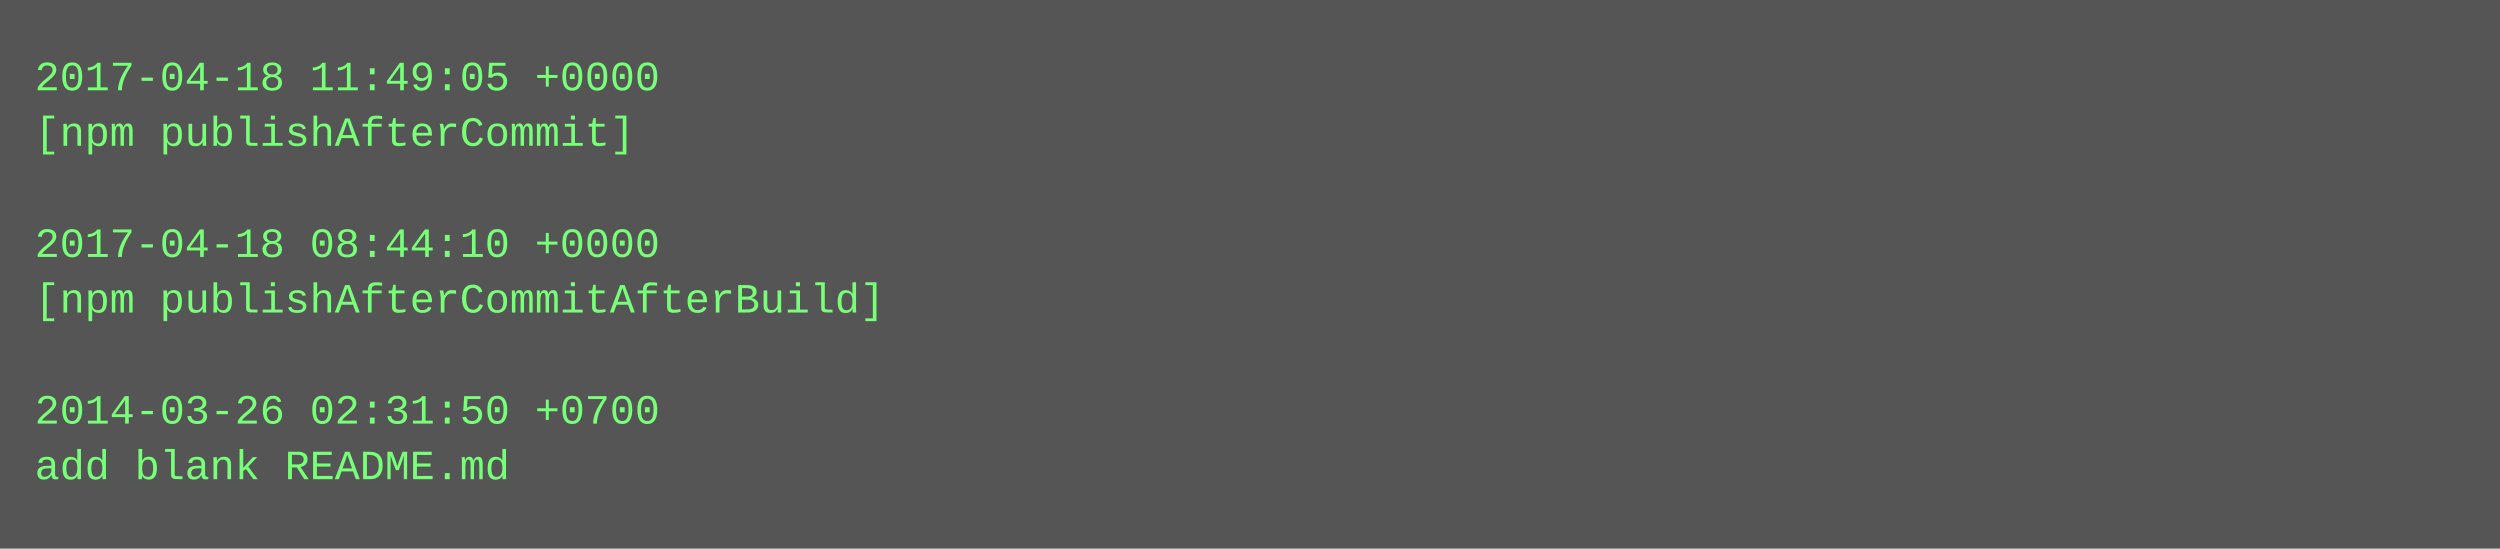
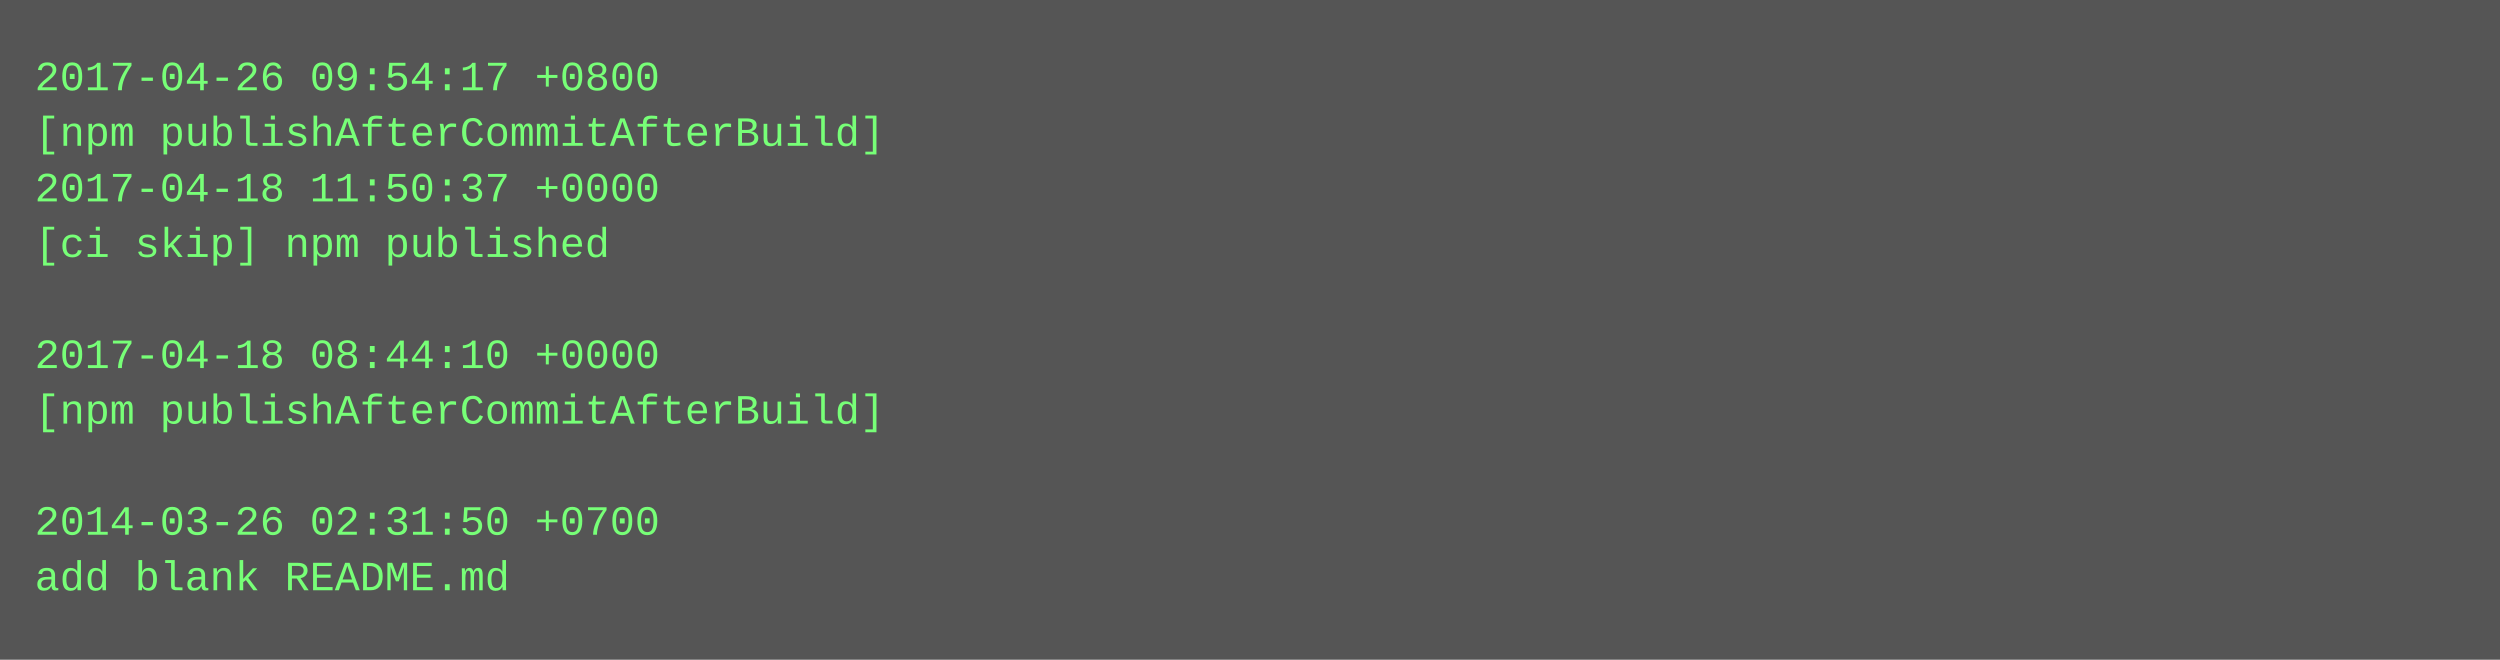
- <svg xmlns="http://www.w3.org/2000/svg" height="158" width="720">
-   <rect height="158" fill="#555" width="720" />
+ <svg xmlns="http://www.w3.org/2000/svg" height="190" width="720">
+   <rect height="190" fill="#555" width="720" />
  <text fill="#7f7" font-family="Courier New" font-size="12" xml:space="preserve">
-     <tspan x="10" y="26">2017-04-18 11:49:05 +0000</tspan>
-     <tspan x="10" y="42">[npm publishAfterCommit]</tspan>
-     <tspan x="10" y="58" />
-     <tspan x="10" y="74">2017-04-18 08:44:10 +0000</tspan>
-     <tspan x="10" y="90">[npm publishAfterCommitAfterBuild]</tspan>
-     <tspan x="10" y="106" />
-     <tspan x="10" y="122">2014-03-26 02:31:50 +0700</tspan>
-     <tspan x="10" y="138">add blank README.md</tspan>
+     <tspan x="10" y="26">2017-04-26 09:54:17 +0800</tspan>
+     <tspan x="10" y="42">[npm publishAfterCommitAfterBuild]</tspan>
+     <tspan x="10" y="58">2017-04-18 11:50:37 +0000</tspan>
+     <tspan x="10" y="74">[ci skip] npm published</tspan>
+     <tspan x="10" y="90" />
+     <tspan x="10" y="106">2017-04-18 08:44:10 +0000</tspan>
+     <tspan x="10" y="122">[npm publishAfterCommitAfterBuild]</tspan>
+     <tspan x="10" y="138" />
+     <tspan x="10" y="154">2014-03-26 02:31:50 +0700</tspan>
+     <tspan x="10" y="170">add blank README.md</tspan>
  </text>
</svg>
